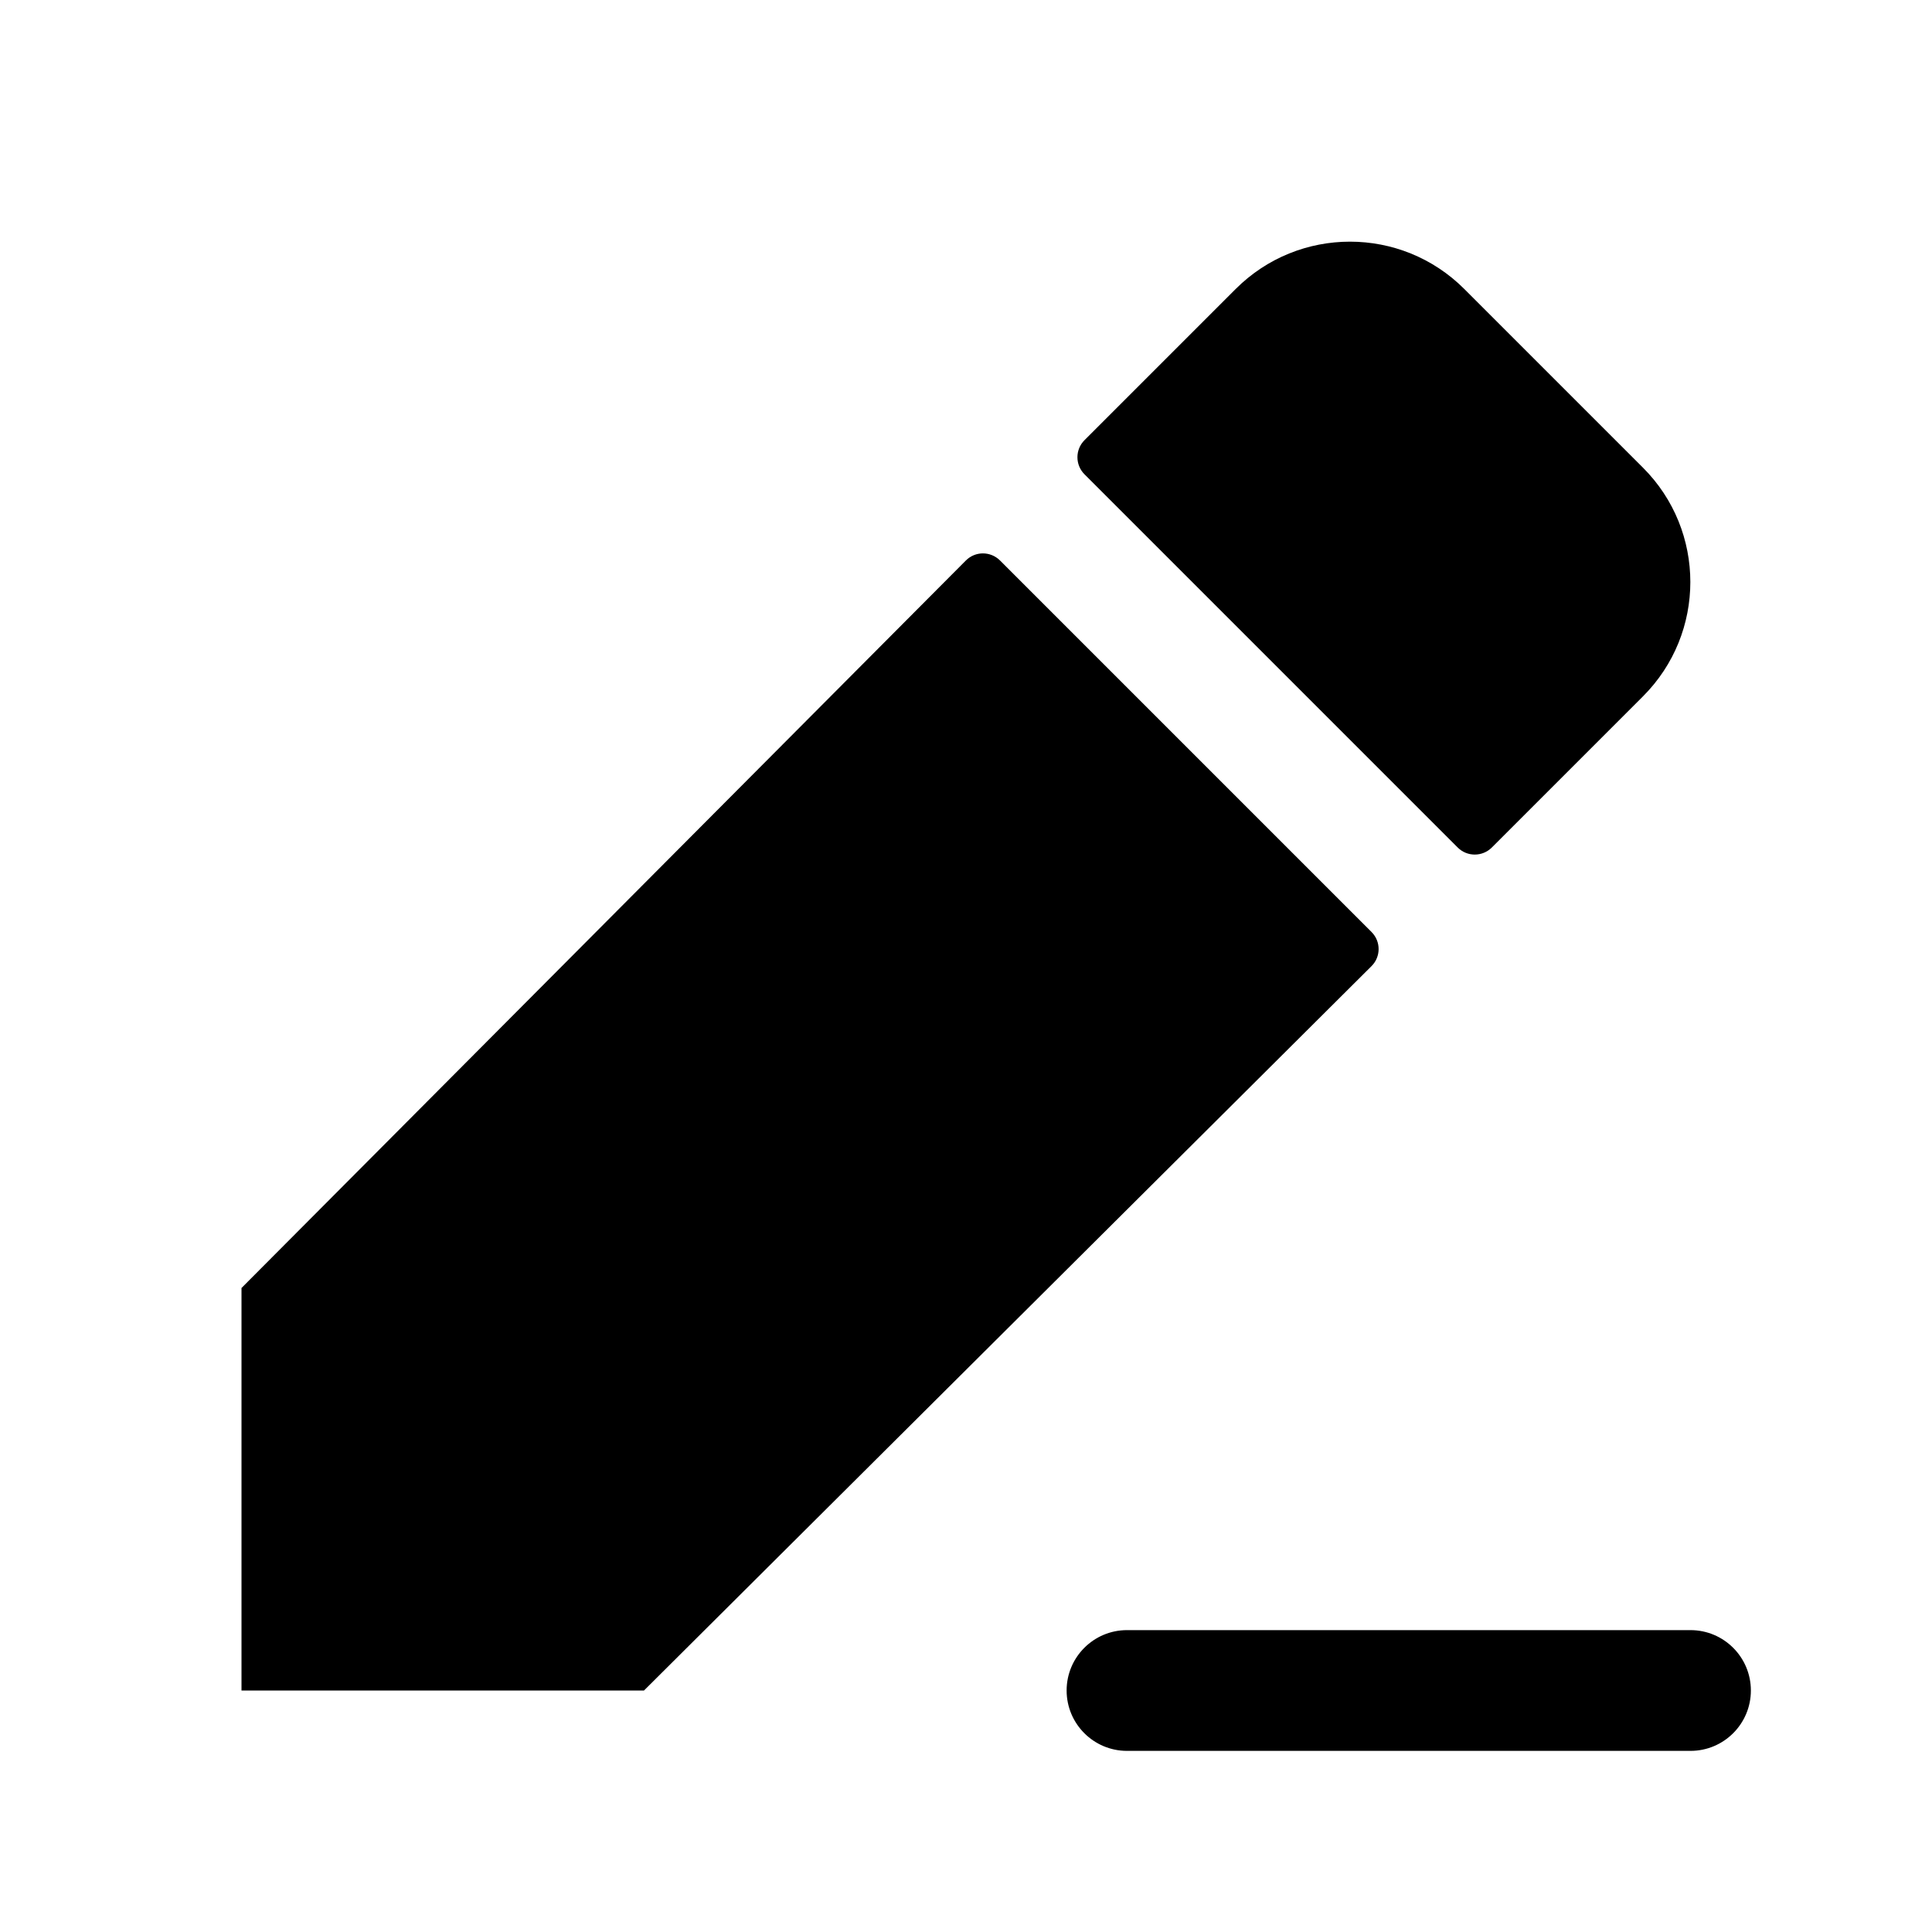
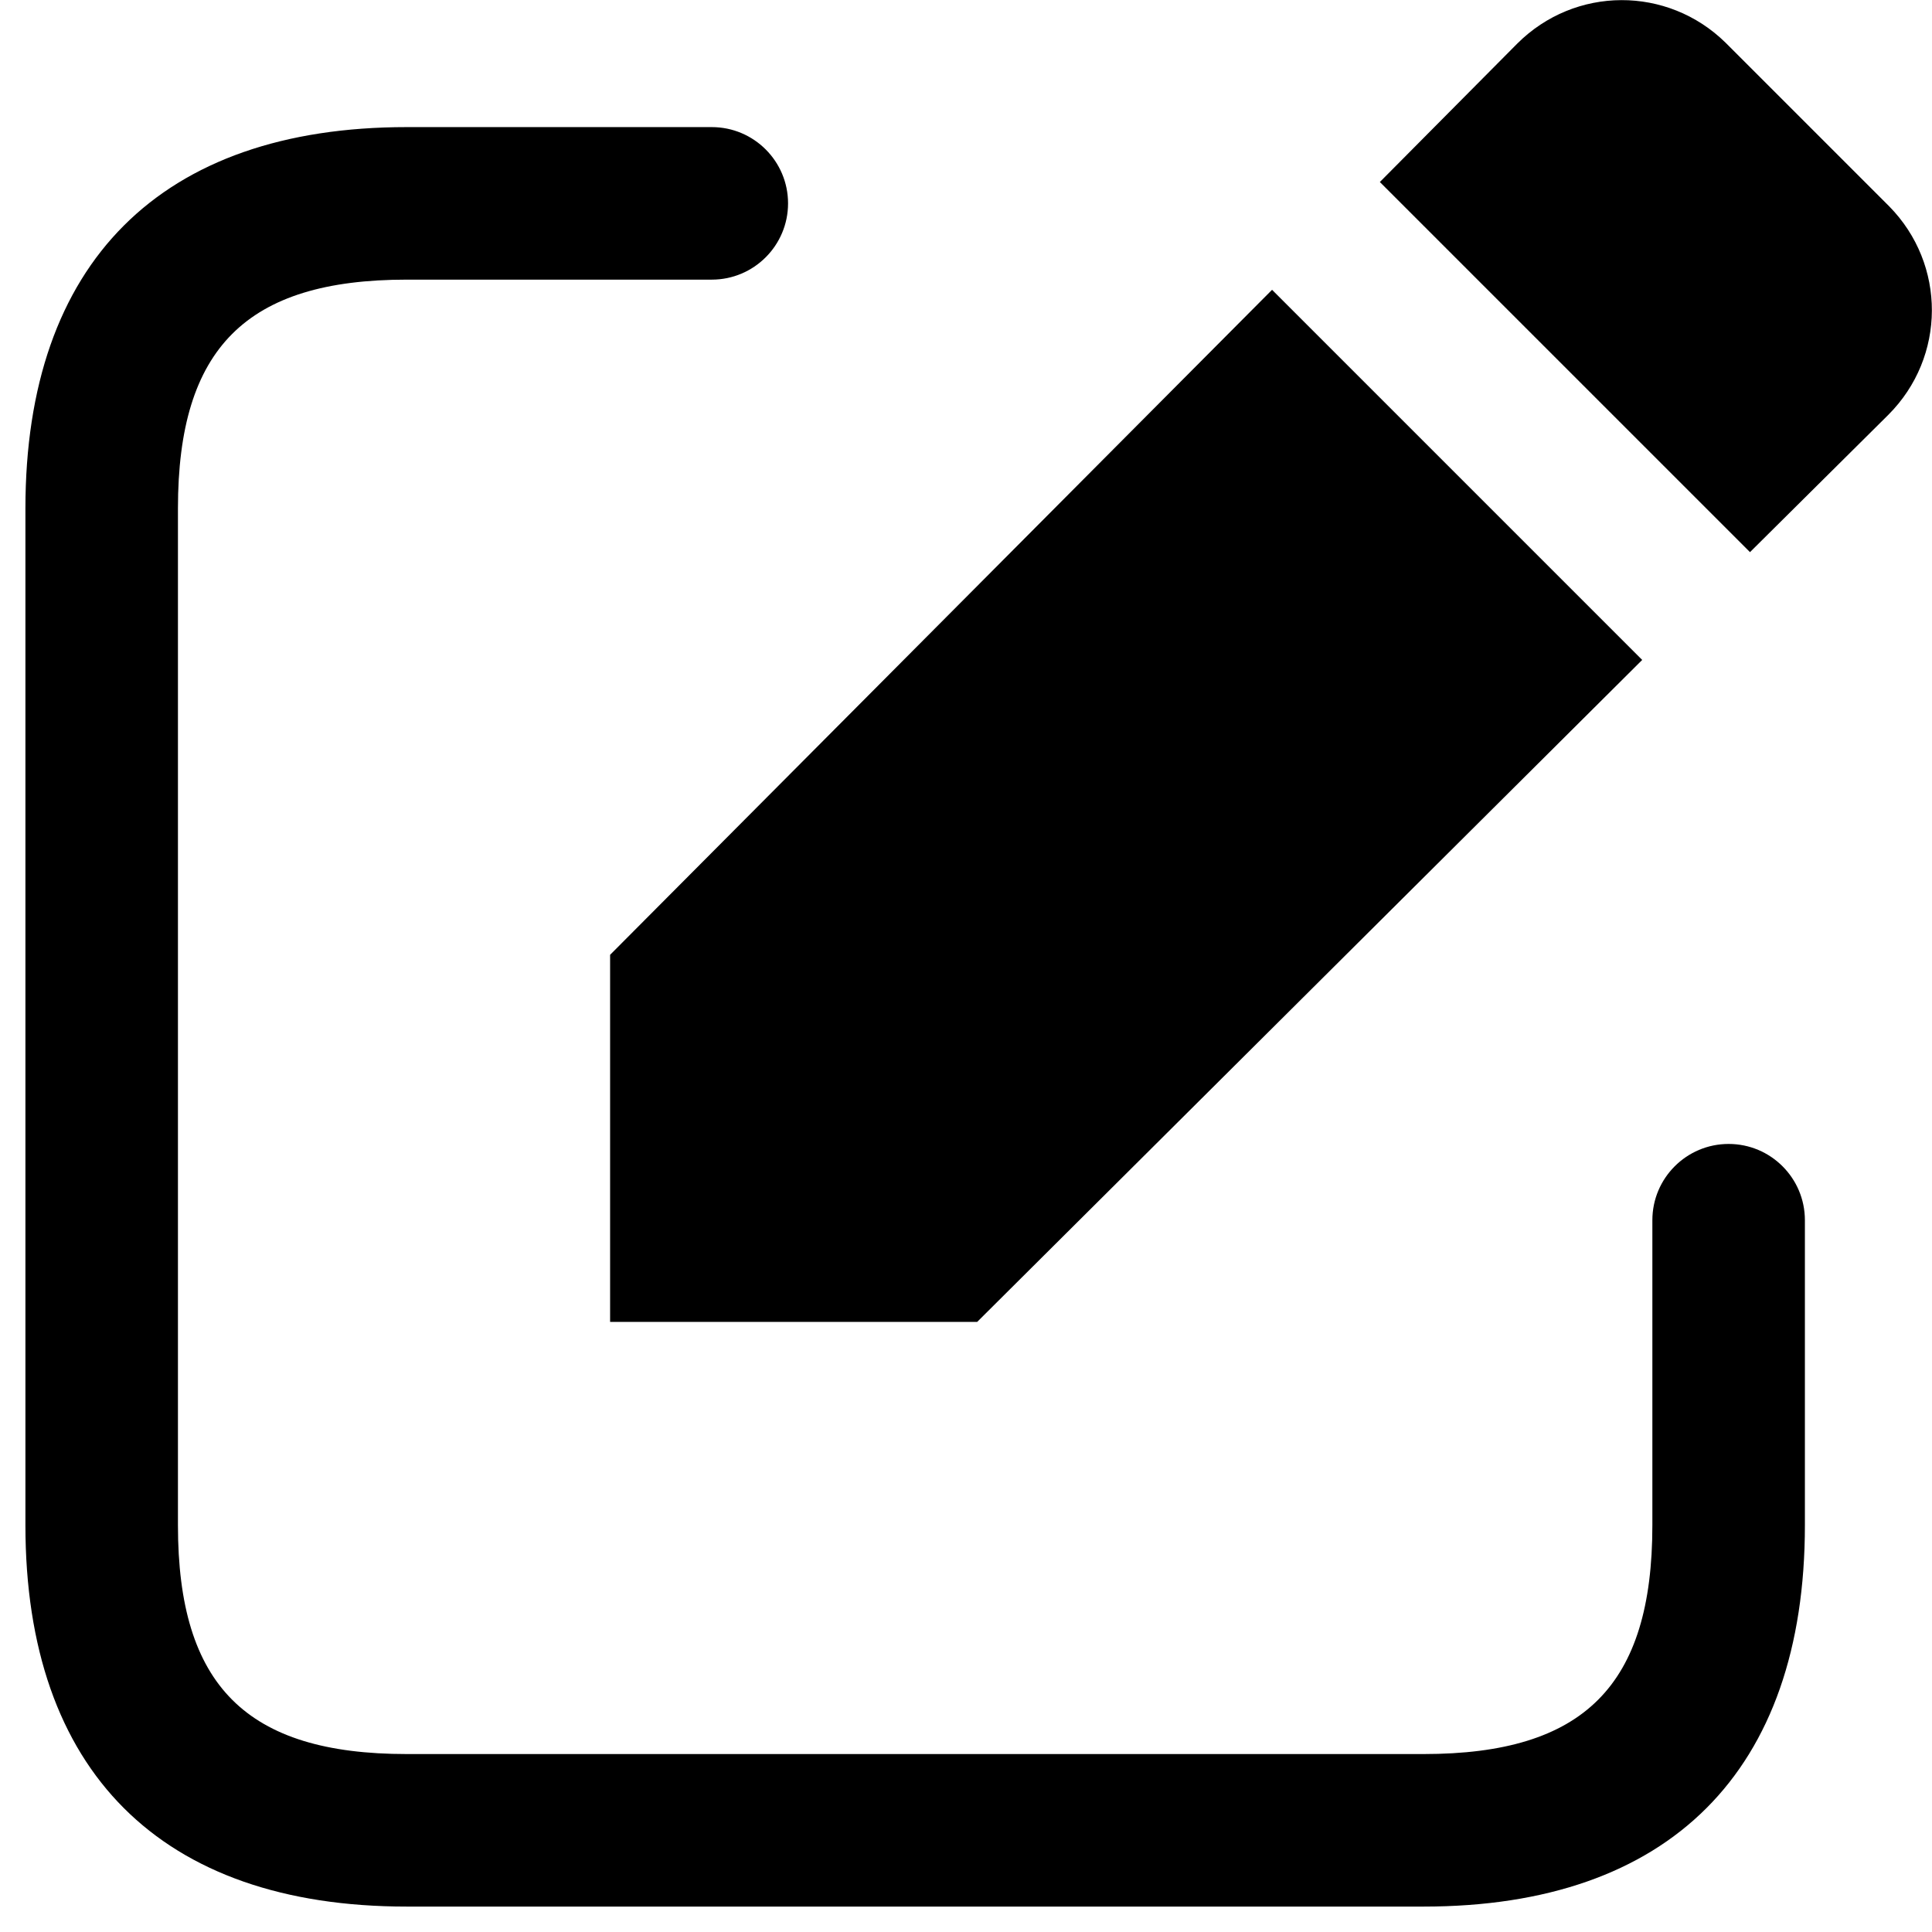
- <svg xmlns="http://www.w3.org/2000/svg" width="24" height="24" viewBox="0 0 24 24" fill="none">
-   <path d="M17.037 12.002L8 21H3V16L11.998 6.963C12.115 6.845 12.305 6.845 12.423 6.963L17.038 11.578C17.155 11.695 17.155 11.885 17.037 12.002ZM18.108 10.528C18.225 10.645 18.415 10.645 18.532 10.528L20.41 8.65C21.194 7.866 21.194 6.594 20.41 5.81L18.19 3.59C17.406 2.806 16.134 2.806 15.35 3.59L13.472 5.468C13.355 5.585 13.355 5.775 13.472 5.892L18.108 10.528ZM21 20.25H14C13.586 20.25 13.25 20.586 13.25 21C13.25 21.414 13.586 21.75 14 21.75H21C21.414 21.75 21.75 21.414 21.75 21C21.75 20.586 21.414 20.25 21 20.25Z" fill="currentColor" />
+ <svg xmlns="http://www.w3.org/2000/svg" width="19" height="19" viewBox="0 0 19 19" fill="none">
+   <path d="M14 18.75H4C1.582 18.75 0.25 17.418 0.25 15V5C0.25 2.582 1.582 1.25 4 1.25H7C7.414 1.25 7.75 1.586 7.75 2C7.75 2.414 7.414 2.75 7 2.75H4C2.423 2.75 1.75 3.423 1.75 5V15C1.75 16.577 2.423 17.25 4 17.25H14C15.577 17.25 16.25 16.577 16.25 15V12C16.25 11.586 16.586 11.25 17 11.25C17.414 11.25 17.75 11.586 17.75 12V15C17.75 17.418 16.418 18.75 14 18.75ZM18.58 2.03L16.97 0.42C16.4 -0.14 15.49 -0.14 14.92 0.43L13.57 1.79L17.21 5.43L18.57 4.08C19.14 3.51 19.14 2.6 18.58 2.03ZM12.51 2.85L6 9.39V13H9.61L16.15 6.49L12.51 2.85Z" fill="currentColor" />
</svg>
